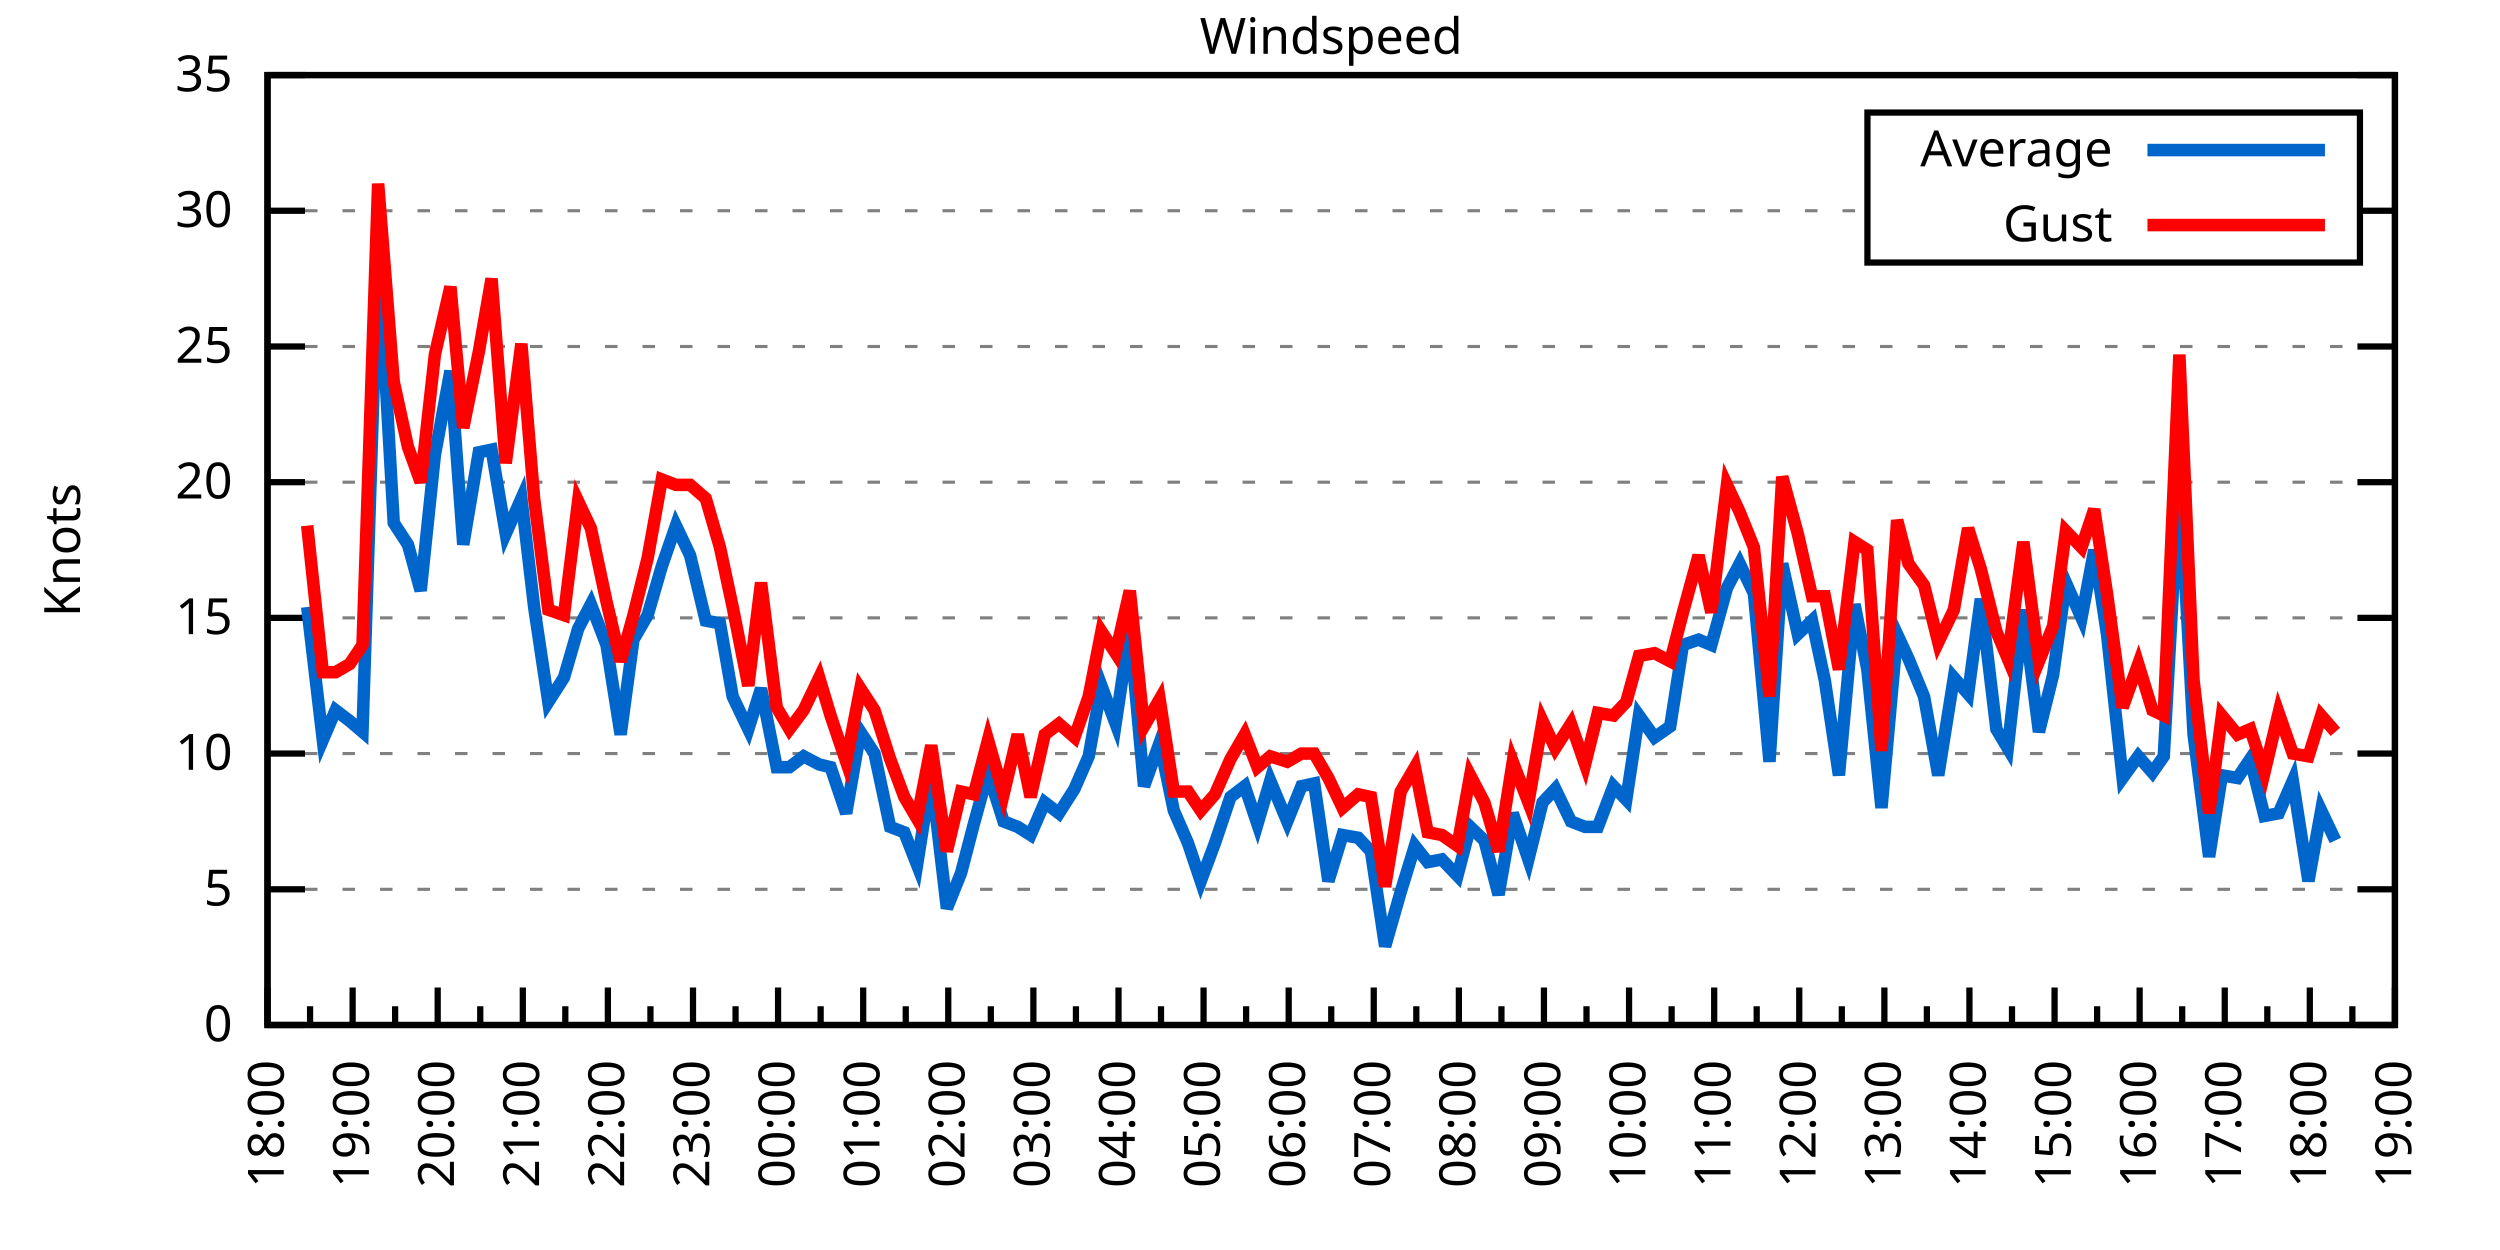
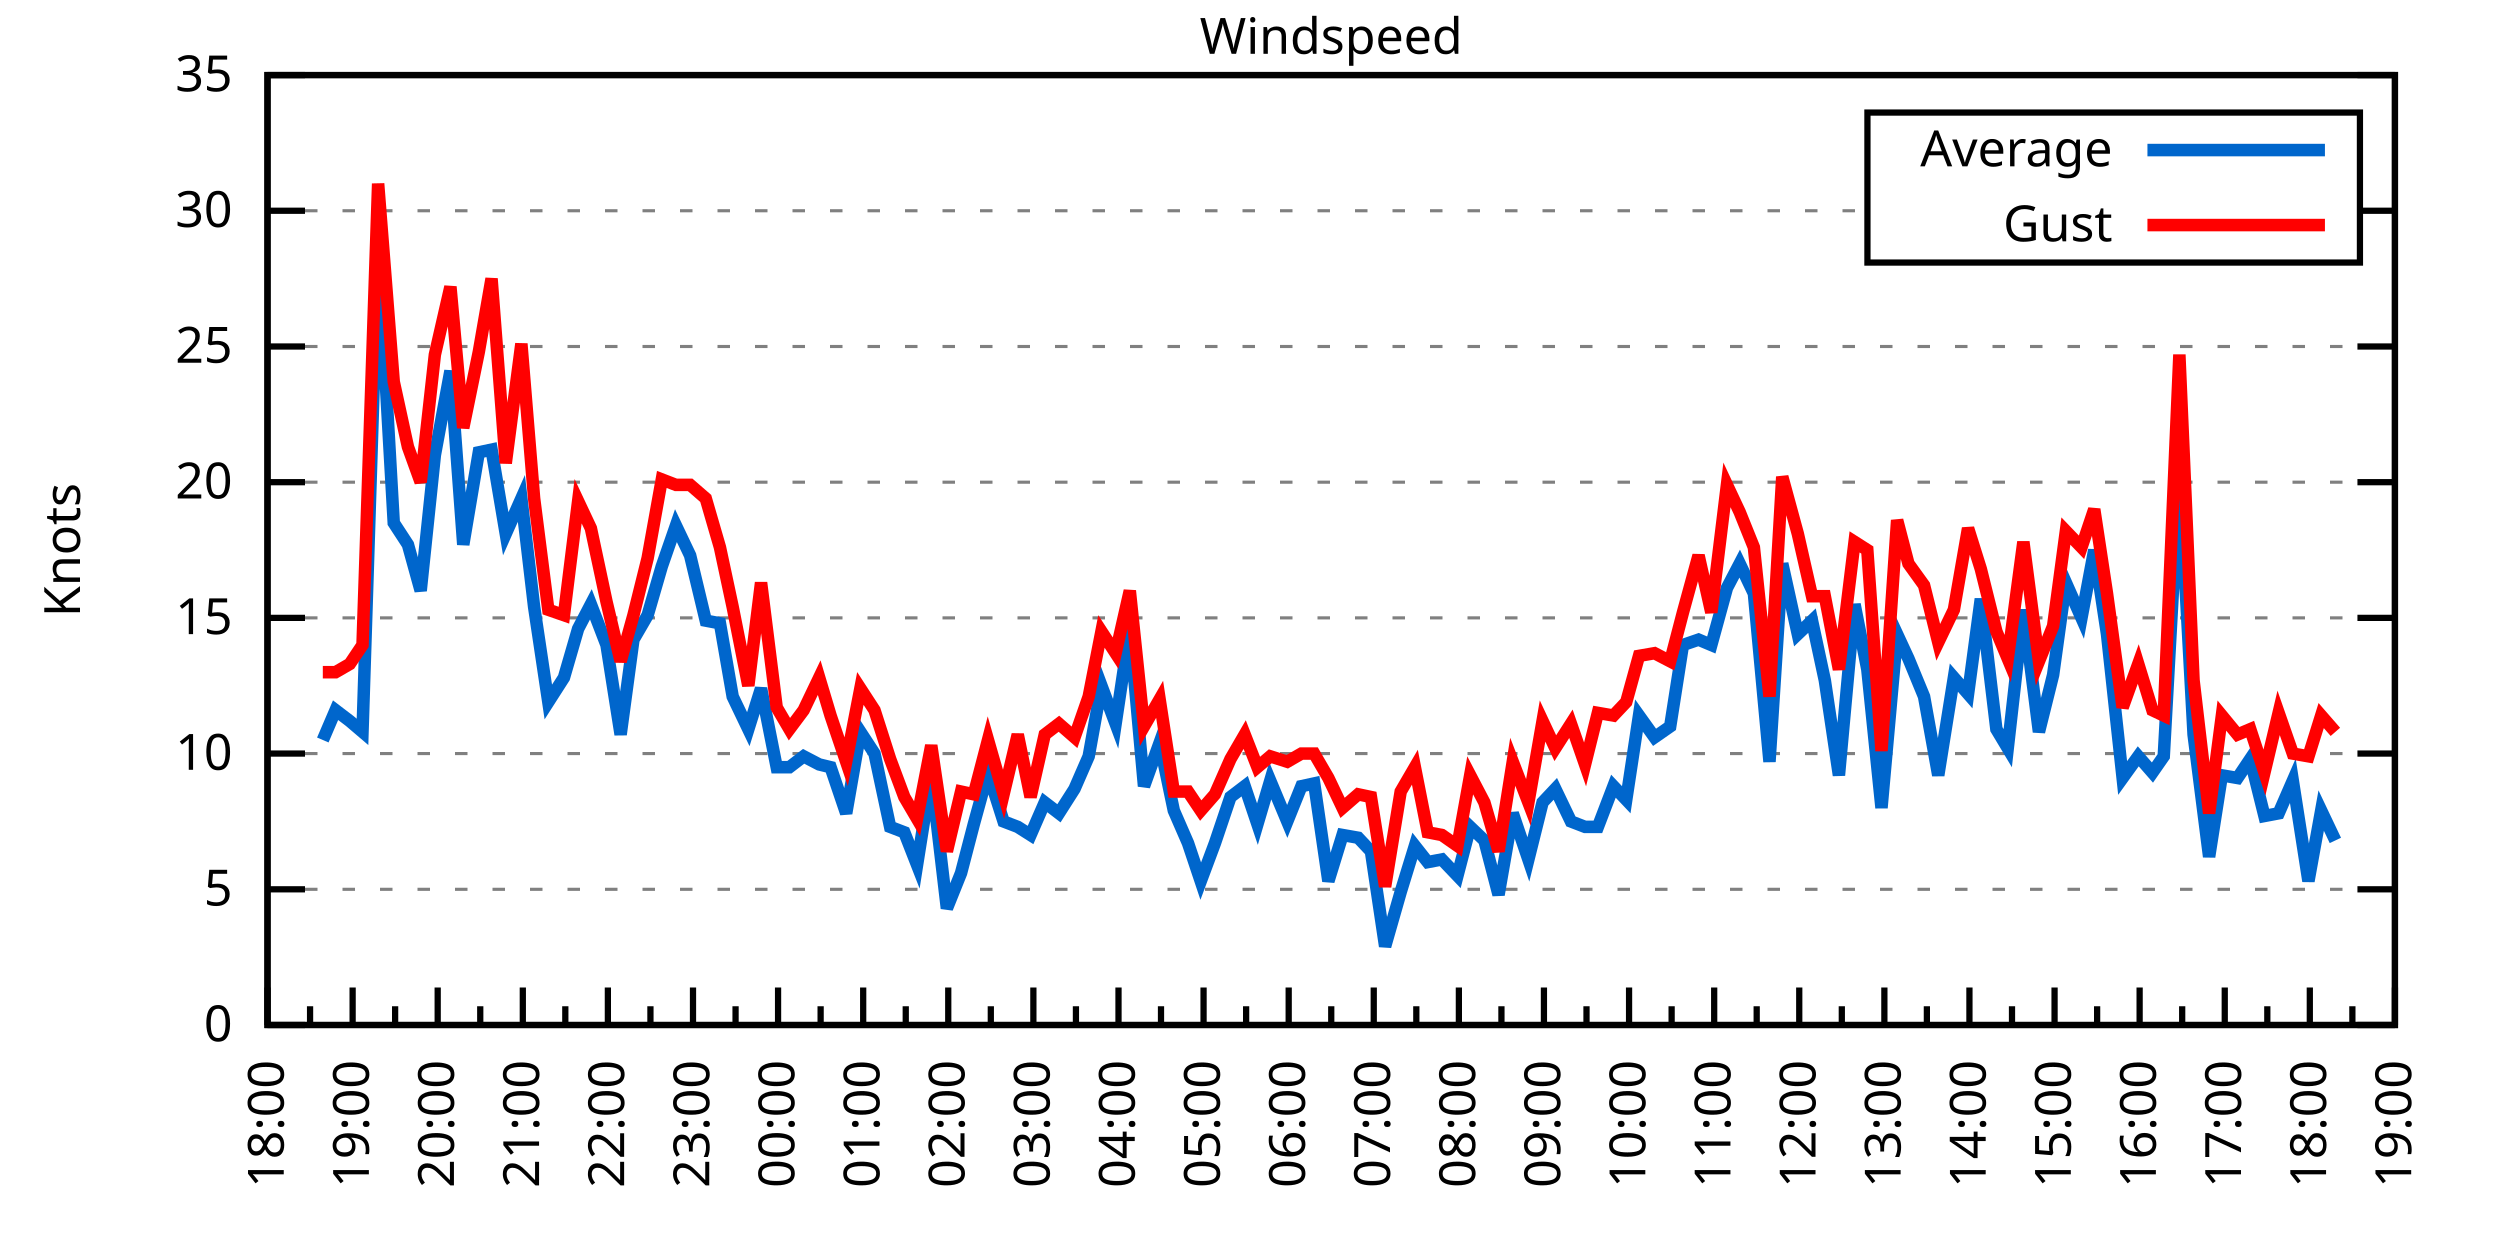
<svg xmlns="http://www.w3.org/2000/svg" xmlns:xlink="http://www.w3.org/1999/xlink" width="400" height="200" viewBox="0 0 400 200">
  <g id="gnuplot_canvas">
    <rect x="0" y="0" width="400" height="200" fill="none" />
    <defs>
      <circle id="gpDot" r="0.5" stroke-width="0.5" stroke="currentColor" />
      <path id="gpPt0" stroke-width="0.333" stroke="currentColor" d="M-1,0 h2 M0,-1 v2" />
      <path id="gpPt1" stroke-width="0.333" stroke="currentColor" d="M-1,-1 L1,1 M1,-1 L-1,1" />
      <path id="gpPt2" stroke-width="0.333" stroke="currentColor" d="M-1,0 L1,0 M0,-1 L0,1 M-1,-1 L1,1 M-1,1 L1,-1" />
      <rect id="gpPt3" stroke-width="0.333" stroke="currentColor" x="-1" y="-1" width="2" height="2" />
      <rect id="gpPt4" stroke-width="0.333" stroke="currentColor" fill="currentColor" x="-1" y="-1" width="2" height="2" />
      <circle id="gpPt5" stroke-width="0.333" stroke="currentColor" cx="0" cy="0" r="1" />
      <use xlink:href="#gpPt5" id="gpPt6" fill="currentColor" stroke="none" />
      <path id="gpPt7" stroke-width="0.333" stroke="currentColor" d="M0,-1.33 L-1.33,0.67 L1.33,0.67 z" />
      <use xlink:href="#gpPt7" id="gpPt8" fill="currentColor" stroke="none" />
      <use xlink:href="#gpPt7" id="gpPt9" stroke="currentColor" transform="rotate(180)" />
      <use xlink:href="#gpPt9" id="gpPt10" fill="currentColor" stroke="none" />
      <use xlink:href="#gpPt3" id="gpPt11" stroke="currentColor" transform="rotate(45)" />
      <use xlink:href="#gpPt11" id="gpPt12" fill="currentColor" stroke="none" />
      <path id="gpPt13" stroke-width="0.333" stroke="currentColor" d="M0,1.330 L1.265,0.411 L0.782,-1.067 L-0.782,-1.076 L-1.265,0.411 z" />
      <use xlink:href="#gpPt13" id="gpPt14" fill="currentColor" stroke="none" />
      <filter id="textbox" filterUnits="objectBoundingBox" x="0" y="0" height="1" width="1">
        <feFlood flood-color="white" flood-opacity="1" result="bgnd" />
        <feComposite in="SourceGraphic" in2="bgnd" operator="atop" />
      </filter>
      <filter id="greybox" filterUnits="objectBoundingBox" x="0" y="0" height="1" width="1">
        <feFlood flood-color="lightgrey" flood-opacity="1" result="grey" />
        <feComposite in="SourceGraphic" in2="grey" operator="atop" />
      </filter>
    </defs>
    <g fill="none" color="white" stroke="currentColor" stroke-width="1.00" stroke-linecap="butt" stroke-linejoin="miter">
</g>
    <g fill="none" color="black" stroke="currentColor" stroke-width="1.00" stroke-linecap="butt" stroke-linejoin="miter">
      <g stroke="none" shape-rendering="crispEdges">
        <polygon fill="rgb(255, 255, 255)" points="42.80,164.00 383.18,164.00 383.18,12.02 42.80,12.02 " />
      </g>
    </g>
    <g fill="none" color="black" stroke="currentColor" stroke-width="1.00" stroke-linecap="butt" stroke-linejoin="miter">
</g>
    <g fill="none" color="black" stroke="black" stroke-width="0.50" stroke-linecap="butt" stroke-linejoin="miter">
</g>
    <g fill="none" color="gray" stroke="currentColor" stroke-width="0.50" stroke-linecap="butt" stroke-linejoin="miter">
      <path stroke="gray" stroke-dasharray="2,4" class="gridline" d="M42.80,164.00 L383.19,164.00  " />
    </g>
    <g fill="none" color="gray" stroke="gray" stroke-width="1.00" stroke-linecap="butt" stroke-linejoin="miter">
</g>
    <g fill="none" color="black" stroke="currentColor" stroke-width="1.00" stroke-linecap="butt" stroke-linejoin="miter">
      <path stroke="black" d="M42.80,164.00 L48.80,164.00 M383.19,164.00 L377.19,164.00  " />
      <g transform="translate(37.20,166.60)" stroke="none" fill="black" font-family="Sans" font-size="8.00" text-anchor="end">
        <text>
          <tspan font-family="Sans"> 0</tspan>
        </text>
      </g>
    </g>
    <g fill="none" color="black" stroke="currentColor" stroke-width="1.00" stroke-linecap="butt" stroke-linejoin="miter">
</g>
    <g fill="none" color="black" stroke="black" stroke-width="0.50" stroke-linecap="butt" stroke-linejoin="miter">
</g>
    <g fill="none" color="gray" stroke="currentColor" stroke-width="0.50" stroke-linecap="butt" stroke-linejoin="miter">
      <path stroke="gray" stroke-dasharray="2,4" class="gridline" d="M42.80,142.29 L383.19,142.29  " />
    </g>
    <g fill="none" color="gray" stroke="gray" stroke-width="1.00" stroke-linecap="butt" stroke-linejoin="miter">
</g>
    <g fill="none" color="black" stroke="currentColor" stroke-width="1.00" stroke-linecap="butt" stroke-linejoin="miter">
      <path stroke="black" d="M42.80,142.29 L48.80,142.29 M383.19,142.29 L377.19,142.29  " />
      <g transform="translate(37.20,144.89)" stroke="none" fill="black" font-family="Sans" font-size="8.00" text-anchor="end">
        <text>
          <tspan font-family="Sans"> 5</tspan>
        </text>
      </g>
    </g>
    <g fill="none" color="black" stroke="currentColor" stroke-width="1.00" stroke-linecap="butt" stroke-linejoin="miter">
</g>
    <g fill="none" color="black" stroke="black" stroke-width="0.50" stroke-linecap="butt" stroke-linejoin="miter">
</g>
    <g fill="none" color="gray" stroke="currentColor" stroke-width="0.50" stroke-linecap="butt" stroke-linejoin="miter">
      <path stroke="gray" stroke-dasharray="2,4" class="gridline" d="M42.80,120.57 L383.19,120.57  " />
    </g>
    <g fill="none" color="gray" stroke="gray" stroke-width="1.00" stroke-linecap="butt" stroke-linejoin="miter">
</g>
    <g fill="none" color="black" stroke="currentColor" stroke-width="1.00" stroke-linecap="butt" stroke-linejoin="miter">
      <path stroke="black" d="M42.80,120.57 L48.80,120.57 M383.19,120.57 L377.19,120.57  " />
      <g transform="translate(37.20,123.17)" stroke="none" fill="black" font-family="Sans" font-size="8.00" text-anchor="end">
        <text>
          <tspan font-family="Sans"> 10</tspan>
        </text>
      </g>
    </g>
    <g fill="none" color="black" stroke="currentColor" stroke-width="1.00" stroke-linecap="butt" stroke-linejoin="miter">
</g>
    <g fill="none" color="black" stroke="black" stroke-width="0.50" stroke-linecap="butt" stroke-linejoin="miter">
</g>
    <g fill="none" color="gray" stroke="currentColor" stroke-width="0.50" stroke-linecap="butt" stroke-linejoin="miter">
      <path stroke="gray" stroke-dasharray="2,4" class="gridline" d="M42.80,98.86 L383.19,98.86  " />
    </g>
    <g fill="none" color="gray" stroke="gray" stroke-width="1.00" stroke-linecap="butt" stroke-linejoin="miter">
</g>
    <g fill="none" color="black" stroke="currentColor" stroke-width="1.00" stroke-linecap="butt" stroke-linejoin="miter">
      <path stroke="black" d="M42.80,98.86 L48.80,98.86 M383.19,98.86 L377.19,98.86  " />
      <g transform="translate(37.20,101.46)" stroke="none" fill="black" font-family="Sans" font-size="8.00" text-anchor="end">
        <text>
          <tspan font-family="Sans"> 15</tspan>
        </text>
      </g>
    </g>
    <g fill="none" color="black" stroke="currentColor" stroke-width="1.00" stroke-linecap="butt" stroke-linejoin="miter">
</g>
    <g fill="none" color="black" stroke="black" stroke-width="0.50" stroke-linecap="butt" stroke-linejoin="miter">
</g>
    <g fill="none" color="gray" stroke="currentColor" stroke-width="0.50" stroke-linecap="butt" stroke-linejoin="miter">
      <path stroke="gray" stroke-dasharray="2,4" class="gridline" d="M42.80,77.15 L383.19,77.15  " />
    </g>
    <g fill="none" color="gray" stroke="gray" stroke-width="1.00" stroke-linecap="butt" stroke-linejoin="miter">
</g>
    <g fill="none" color="black" stroke="currentColor" stroke-width="1.00" stroke-linecap="butt" stroke-linejoin="miter">
      <path stroke="black" d="M42.80,77.15 L48.80,77.15 M383.19,77.15 L377.19,77.15  " />
      <g transform="translate(37.20,79.75)" stroke="none" fill="black" font-family="Sans" font-size="8.00" text-anchor="end">
        <text>
          <tspan font-family="Sans"> 20</tspan>
        </text>
      </g>
    </g>
    <g fill="none" color="black" stroke="currentColor" stroke-width="1.00" stroke-linecap="butt" stroke-linejoin="miter">
</g>
    <g fill="none" color="black" stroke="black" stroke-width="0.50" stroke-linecap="butt" stroke-linejoin="miter">
</g>
    <g fill="none" color="gray" stroke="currentColor" stroke-width="0.50" stroke-linecap="butt" stroke-linejoin="miter">
      <path stroke="gray" stroke-dasharray="2,4" class="gridline" d="M42.80,55.44 L383.19,55.44  " />
    </g>
    <g fill="none" color="gray" stroke="gray" stroke-width="1.00" stroke-linecap="butt" stroke-linejoin="miter">
</g>
    <g fill="none" color="black" stroke="currentColor" stroke-width="1.00" stroke-linecap="butt" stroke-linejoin="miter">
      <path stroke="black" d="M42.80,55.44 L48.80,55.44 M383.19,55.44 L377.19,55.44  " />
      <g transform="translate(37.20,58.04)" stroke="none" fill="black" font-family="Sans" font-size="8.00" text-anchor="end">
        <text>
          <tspan font-family="Sans"> 25</tspan>
        </text>
      </g>
    </g>
    <g fill="none" color="black" stroke="currentColor" stroke-width="1.00" stroke-linecap="butt" stroke-linejoin="miter">
</g>
    <g fill="none" color="black" stroke="black" stroke-width="0.50" stroke-linecap="butt" stroke-linejoin="miter">
</g>
    <g fill="none" color="gray" stroke="currentColor" stroke-width="0.50" stroke-linecap="butt" stroke-linejoin="miter">
      <path stroke="gray" stroke-dasharray="2,4" class="gridline" d="M42.80,33.72 L298.79,33.72 M377.59,33.72 L383.19,33.72  " />
    </g>
    <g fill="none" color="gray" stroke="gray" stroke-width="1.00" stroke-linecap="butt" stroke-linejoin="miter">
</g>
    <g fill="none" color="black" stroke="currentColor" stroke-width="1.00" stroke-linecap="butt" stroke-linejoin="miter">
      <path stroke="black" d="M42.80,33.72 L48.80,33.72 M383.19,33.72 L377.19,33.72  " />
      <g transform="translate(37.20,36.32)" stroke="none" fill="black" font-family="Sans" font-size="8.00" text-anchor="end">
        <text>
          <tspan font-family="Sans"> 30</tspan>
        </text>
      </g>
    </g>
    <g fill="none" color="black" stroke="currentColor" stroke-width="1.00" stroke-linecap="butt" stroke-linejoin="miter">
</g>
    <g fill="none" color="black" stroke="black" stroke-width="0.50" stroke-linecap="butt" stroke-linejoin="miter">
</g>
    <g fill="none" color="gray" stroke="currentColor" stroke-width="0.50" stroke-linecap="butt" stroke-linejoin="miter">
      <path stroke="gray" stroke-dasharray="2,4" class="gridline" d="M42.80,12.01 L383.19,12.01  " />
    </g>
    <g fill="none" color="gray" stroke="gray" stroke-width="1.00" stroke-linecap="butt" stroke-linejoin="miter">
</g>
    <g fill="none" color="black" stroke="currentColor" stroke-width="1.00" stroke-linecap="butt" stroke-linejoin="miter">
      <path stroke="black" d="M42.80,12.01 L48.80,12.01 M383.19,12.01 L377.19,12.01  " />
      <g transform="translate(37.20,14.61)" stroke="none" fill="black" font-family="Sans" font-size="8.00" text-anchor="end">
        <text>
          <tspan font-family="Sans"> 35</tspan>
        </text>
      </g>
    </g>
    <g fill="none" color="black" stroke="currentColor" stroke-width="1.00" stroke-linecap="butt" stroke-linejoin="miter">
      <path stroke="black" d="M42.80,164.00 L42.80,158.00  " />
      <g transform="translate(45.40,169.60) rotate(270)" stroke="none" fill="black" font-family="Sans" font-size="8.00" text-anchor="end">
        <text>
          <tspan font-family="Sans">18:00</tspan>
        </text>
      </g>
    </g>
    <g fill="none" color="black" stroke="currentColor" stroke-width="1.00" stroke-linecap="butt" stroke-linejoin="miter">
      <path stroke="black" d="M49.61,164.00 L49.61,161.00 M56.42,164.00 L56.42,158.00  " />
      <g transform="translate(59.02,169.60) rotate(270)" stroke="none" fill="black" font-family="Sans" font-size="8.00" text-anchor="end">
        <text>
          <tspan font-family="Sans">19:00</tspan>
        </text>
      </g>
    </g>
    <g fill="none" color="black" stroke="currentColor" stroke-width="1.00" stroke-linecap="butt" stroke-linejoin="miter">
      <path stroke="black" d="M63.22,164.00 L63.22,161.00 M70.03,164.00 L70.03,158.00  " />
      <g transform="translate(72.63,169.60) rotate(270)" stroke="none" fill="black" font-family="Sans" font-size="8.00" text-anchor="end">
        <text>
          <tspan font-family="Sans">20:00</tspan>
        </text>
      </g>
    </g>
    <g fill="none" color="black" stroke="currentColor" stroke-width="1.00" stroke-linecap="butt" stroke-linejoin="miter">
      <path stroke="black" d="M76.84,164.00 L76.84,161.00 M83.65,164.00 L83.65,158.00  " />
      <g transform="translate(86.25,169.60) rotate(270)" stroke="none" fill="black" font-family="Sans" font-size="8.00" text-anchor="end">
        <text>
          <tspan font-family="Sans">21:00</tspan>
        </text>
      </g>
    </g>
    <g fill="none" color="black" stroke="currentColor" stroke-width="1.00" stroke-linecap="butt" stroke-linejoin="miter">
      <path stroke="black" d="M90.45,164.00 L90.45,161.00 M97.26,164.00 L97.26,158.00  " />
      <g transform="translate(99.86,169.60) rotate(270)" stroke="none" fill="black" font-family="Sans" font-size="8.00" text-anchor="end">
        <text>
          <tspan font-family="Sans">22:00</tspan>
        </text>
      </g>
    </g>
    <g fill="none" color="black" stroke="currentColor" stroke-width="1.00" stroke-linecap="butt" stroke-linejoin="miter">
      <path stroke="black" d="M104.07,164.00 L104.07,161.00 M110.88,164.00 L110.88,158.00  " />
      <g transform="translate(113.48,169.60) rotate(270)" stroke="none" fill="black" font-family="Sans" font-size="8.00" text-anchor="end">
        <text>
          <tspan font-family="Sans">23:00</tspan>
        </text>
      </g>
    </g>
    <g fill="none" color="black" stroke="currentColor" stroke-width="1.00" stroke-linecap="butt" stroke-linejoin="miter">
      <path stroke="black" d="M117.69,164.00 L117.69,161.00 M124.49,164.00 L124.49,158.00  " />
      <g transform="translate(127.09,169.60) rotate(270)" stroke="none" fill="black" font-family="Sans" font-size="8.00" text-anchor="end">
        <text>
          <tspan font-family="Sans">00:00</tspan>
        </text>
      </g>
    </g>
    <g fill="none" color="black" stroke="currentColor" stroke-width="1.00" stroke-linecap="butt" stroke-linejoin="miter">
      <path stroke="black" d="M131.30,164.00 L131.30,161.00 M138.11,164.00 L138.11,158.00  " />
      <g transform="translate(140.71,169.60) rotate(270)" stroke="none" fill="black" font-family="Sans" font-size="8.00" text-anchor="end">
        <text>
          <tspan font-family="Sans">01:00</tspan>
        </text>
      </g>
    </g>
    <g fill="none" color="black" stroke="currentColor" stroke-width="1.00" stroke-linecap="butt" stroke-linejoin="miter">
      <path stroke="black" d="M144.92,164.00 L144.92,161.00 M151.72,164.00 L151.72,158.00  " />
      <g transform="translate(154.32,169.60) rotate(270)" stroke="none" fill="black" font-family="Sans" font-size="8.00" text-anchor="end">
        <text>
          <tspan font-family="Sans">02:00</tspan>
        </text>
      </g>
    </g>
    <g fill="none" color="black" stroke="currentColor" stroke-width="1.00" stroke-linecap="butt" stroke-linejoin="miter">
      <path stroke="black" d="M158.53,164.00 L158.53,161.00 M165.34,164.00 L165.34,158.00  " />
      <g transform="translate(167.94,169.60) rotate(270)" stroke="none" fill="black" font-family="Sans" font-size="8.00" text-anchor="end">
        <text>
          <tspan font-family="Sans">03:00</tspan>
        </text>
      </g>
    </g>
    <g fill="none" color="black" stroke="currentColor" stroke-width="1.00" stroke-linecap="butt" stroke-linejoin="miter">
      <path stroke="black" d="M172.15,164.00 L172.15,161.00 M178.96,164.00 L178.96,158.00  " />
      <g transform="translate(181.56,169.60) rotate(270)" stroke="none" fill="black" font-family="Sans" font-size="8.00" text-anchor="end">
        <text>
          <tspan font-family="Sans">04:00</tspan>
        </text>
      </g>
    </g>
    <g fill="none" color="black" stroke="currentColor" stroke-width="1.00" stroke-linecap="butt" stroke-linejoin="miter">
      <path stroke="black" d="M185.76,164.00 L185.76,161.00 M192.57,164.00 L192.57,158.00  " />
      <g transform="translate(195.17,169.60) rotate(270)" stroke="none" fill="black" font-family="Sans" font-size="8.00" text-anchor="end">
        <text>
          <tspan font-family="Sans">05:00</tspan>
        </text>
      </g>
    </g>
    <g fill="none" color="black" stroke="currentColor" stroke-width="1.00" stroke-linecap="butt" stroke-linejoin="miter">
      <path stroke="black" d="M199.38,164.00 L199.38,161.00 M206.19,164.00 L206.19,158.00  " />
      <g transform="translate(208.79,169.60) rotate(270)" stroke="none" fill="black" font-family="Sans" font-size="8.00" text-anchor="end">
        <text>
          <tspan font-family="Sans">06:00</tspan>
        </text>
      </g>
    </g>
    <g fill="none" color="black" stroke="currentColor" stroke-width="1.00" stroke-linecap="butt" stroke-linejoin="miter">
      <path stroke="black" d="M213.00,164.00 L213.00,161.00 M219.80,164.00 L219.80,158.00  " />
      <g transform="translate(222.40,169.60) rotate(270)" stroke="none" fill="black" font-family="Sans" font-size="8.00" text-anchor="end">
        <text>
          <tspan font-family="Sans">07:00</tspan>
        </text>
      </g>
    </g>
    <g fill="none" color="black" stroke="currentColor" stroke-width="1.00" stroke-linecap="butt" stroke-linejoin="miter">
      <path stroke="black" d="M226.61,164.00 L226.61,161.00 M233.42,164.00 L233.42,158.00  " />
      <g transform="translate(236.02,169.60) rotate(270)" stroke="none" fill="black" font-family="Sans" font-size="8.00" text-anchor="end">
        <text>
          <tspan font-family="Sans">08:00</tspan>
        </text>
      </g>
    </g>
    <g fill="none" color="black" stroke="currentColor" stroke-width="1.00" stroke-linecap="butt" stroke-linejoin="miter">
      <path stroke="black" d="M240.23,164.00 L240.23,161.00 M247.03,164.00 L247.03,158.00  " />
      <g transform="translate(249.63,169.60) rotate(270)" stroke="none" fill="black" font-family="Sans" font-size="8.00" text-anchor="end">
        <text>
          <tspan font-family="Sans">09:00</tspan>
        </text>
      </g>
    </g>
    <g fill="none" color="black" stroke="currentColor" stroke-width="1.00" stroke-linecap="butt" stroke-linejoin="miter">
      <path stroke="black" d="M253.84,164.00 L253.84,161.00 M260.65,164.00 L260.65,158.00  " />
      <g transform="translate(263.25,169.60) rotate(270)" stroke="none" fill="black" font-family="Sans" font-size="8.00" text-anchor="end">
        <text>
          <tspan font-family="Sans">10:00</tspan>
        </text>
      </g>
    </g>
    <g fill="none" color="black" stroke="currentColor" stroke-width="1.00" stroke-linecap="butt" stroke-linejoin="miter">
      <path stroke="black" d="M267.46,164.00 L267.46,161.00 M274.27,164.00 L274.27,158.00  " />
      <g transform="translate(276.87,169.60) rotate(270)" stroke="none" fill="black" font-family="Sans" font-size="8.00" text-anchor="end">
        <text>
          <tspan font-family="Sans">11:00</tspan>
        </text>
      </g>
    </g>
    <g fill="none" color="black" stroke="currentColor" stroke-width="1.00" stroke-linecap="butt" stroke-linejoin="miter">
      <path stroke="black" d="M281.07,164.00 L281.07,161.00 M287.88,164.00 L287.88,158.00  " />
      <g transform="translate(290.48,169.60) rotate(270)" stroke="none" fill="black" font-family="Sans" font-size="8.00" text-anchor="end">
        <text>
          <tspan font-family="Sans">12:00</tspan>
        </text>
      </g>
    </g>
    <g fill="none" color="black" stroke="currentColor" stroke-width="1.00" stroke-linecap="butt" stroke-linejoin="miter">
      <path stroke="black" d="M294.69,164.00 L294.69,161.00 M301.50,164.00 L301.50,158.00  " />
      <g transform="translate(304.10,169.60) rotate(270)" stroke="none" fill="black" font-family="Sans" font-size="8.00" text-anchor="end">
        <text>
          <tspan font-family="Sans">13:00</tspan>
        </text>
      </g>
    </g>
    <g fill="none" color="black" stroke="currentColor" stroke-width="1.00" stroke-linecap="butt" stroke-linejoin="miter">
      <path stroke="black" d="M308.30,164.00 L308.30,161.00 M315.11,164.00 L315.11,158.00  " />
      <g transform="translate(317.71,169.60) rotate(270)" stroke="none" fill="black" font-family="Sans" font-size="8.00" text-anchor="end">
        <text>
          <tspan font-family="Sans">14:00</tspan>
        </text>
      </g>
    </g>
    <g fill="none" color="black" stroke="currentColor" stroke-width="1.00" stroke-linecap="butt" stroke-linejoin="miter">
      <path stroke="black" d="M321.92,164.00 L321.92,161.00 M328.73,164.00 L328.73,158.00  " />
      <g transform="translate(331.33,169.60) rotate(270)" stroke="none" fill="black" font-family="Sans" font-size="8.00" text-anchor="end">
        <text>
          <tspan font-family="Sans">15:00</tspan>
        </text>
      </g>
    </g>
    <g fill="none" color="black" stroke="currentColor" stroke-width="1.00" stroke-linecap="butt" stroke-linejoin="miter">
      <path stroke="black" d="M335.54,164.00 L335.54,161.00 M342.34,164.00 L342.34,158.00  " />
      <g transform="translate(344.94,169.60) rotate(270)" stroke="none" fill="black" font-family="Sans" font-size="8.00" text-anchor="end">
        <text>
          <tspan font-family="Sans">16:00</tspan>
        </text>
      </g>
    </g>
    <g fill="none" color="black" stroke="currentColor" stroke-width="1.00" stroke-linecap="butt" stroke-linejoin="miter">
      <path stroke="black" d="M349.15,164.00 L349.15,161.00 M355.96,164.00 L355.96,158.00  " />
      <g transform="translate(358.56,169.60) rotate(270)" stroke="none" fill="black" font-family="Sans" font-size="8.00" text-anchor="end">
        <text>
          <tspan font-family="Sans">17:00</tspan>
        </text>
      </g>
    </g>
    <g fill="none" color="black" stroke="currentColor" stroke-width="1.00" stroke-linecap="butt" stroke-linejoin="miter">
      <path stroke="black" d="M362.77,164.00 L362.77,161.00 M369.57,164.00 L369.57,158.00  " />
      <g transform="translate(372.17,169.60) rotate(270)" stroke="none" fill="black" font-family="Sans" font-size="8.00" text-anchor="end">
        <text>
          <tspan font-family="Sans">18:00</tspan>
        </text>
      </g>
    </g>
    <g fill="none" color="black" stroke="currentColor" stroke-width="1.00" stroke-linecap="butt" stroke-linejoin="miter">
      <path stroke="black" d="M376.38,164.00 L376.38,161.00 M383.19,164.00 L383.19,158.00  " />
      <g transform="translate(385.79,169.60) rotate(270)" stroke="none" fill="black" font-family="Sans" font-size="8.00" text-anchor="end">
        <text>
          <tspan font-family="Sans">19:00</tspan>
        </text>
      </g>
    </g>
    <g fill="none" color="black" stroke="currentColor" stroke-width="1.00" stroke-linecap="butt" stroke-linejoin="miter">
</g>
    <g fill="none" color="black" stroke="currentColor" stroke-width="1.00" stroke-linecap="butt" stroke-linejoin="miter">
      <path stroke="black" d="M42.80,12.01 L42.80,164.00 L383.19,164.00 L383.19,12.01 L42.80,12.01 Z  " />
    </g>
    <g fill="none" color="black" stroke="currentColor" stroke-width="1.00" stroke-linecap="butt" stroke-linejoin="miter">
      <g transform="translate(12.80,88.01) rotate(270)" stroke="none" fill="black" font-family="Sans" font-size="8.00" text-anchor="middle">
        <text>
          <tspan font-family="Sans">Knots</tspan>
        </text>
      </g>
    </g>
    <g fill="none" color="black" stroke="currentColor" stroke-width="1.00" stroke-linecap="butt" stroke-linejoin="miter">
</g>
    <g fill="none" color="black" stroke="currentColor" stroke-width="1.00" stroke-linecap="butt" stroke-linejoin="miter">
      <path stroke="black" d="M298.79,42.01 L298.79,18.01 L377.59,18.01 L377.59,42.01 L298.79,42.01 Z  " />
    </g>
    <g id="Windspeed_plot_1">
      <g fill="none" color="white" stroke="black" stroke-width="2.00" stroke-linecap="butt" stroke-linejoin="miter">
</g>
      <g fill="none" color="black" stroke="currentColor" stroke-width="2.00" stroke-linecap="butt" stroke-linejoin="miter">
        <g transform="translate(337.99,26.61)" stroke="none" fill="black" font-family="Sans" font-size="8.00" text-anchor="end">
          <text>
            <tspan font-family="Sans">Average</tspan>
          </text>
        </g>
      </g>
      <g fill="none" color="black" stroke="currentColor" stroke-width="2.00" stroke-linecap="butt" stroke-linejoin="miter">
-         <path stroke="rgb(  0, 102, 204)" d="M343.59,24.01 L371.99,24.01 M49.15,97.12 L51.65,118.40 L53.69,113.63 L55.96,115.36 L58.00,117.10 L60.50,39.80   L63.00,83.66 L65.27,87.14 L67.31,94.52 L69.58,72.81 L72.07,59.34 L74.12,87.14 L76.61,72.37 L78.65,71.94   L80.92,85.40 L83.42,79.75 L85.46,97.12 L87.73,112.32 L90.23,108.42 L92.50,100.60 L94.54,96.69 L97.04,103.20   L99.30,117.53 L101.35,102.34 L103.62,98.43 L105.89,90.61 L108.15,84.10 L110.42,88.87 L112.92,99.30 L115.19,99.73   L117.23,111.45 L119.73,116.67 L121.77,110.15 L124.27,122.75 L126.31,122.75 L128.58,121.01 L131.07,122.31 L132.89,122.75   L135.39,130.13 L137.66,117.10 L139.92,120.57 L142.42,132.30 L144.69,133.17 L146.73,138.38 L149.00,124.05 L151.50,145.33   L153.77,139.68 L155.81,131.86 L158.08,123.61 L160.57,131.43 L162.84,132.30 L164.89,133.60 L167.16,128.39 L169.43,130.13   L171.92,126.22 L174.19,121.01 L176.23,109.72 L178.50,115.80 L180.77,100.60 L183.04,125.79 L185.54,118.84 L187.81,129.69   L190.08,134.90 L192.12,140.98 L194.39,134.90 L196.88,127.52 L199.15,125.79 L201.19,131.86 L203.24,124.92 L205.96,131.43   L208.23,125.79 L210.27,125.35 L212.54,140.98 L214.81,133.60 L217.31,134.04 L219.35,136.21 L221.62,151.41 L224.11,142.72   L226.38,135.34 L228.43,137.94 L230.70,137.51 L233.19,140.12 L235.23,132.30 L237.50,134.47 L239.77,143.16 L242.04,130.13   L244.54,137.51 L246.81,128.39 L248.85,126.22 L251.35,131.43 L253.61,132.30 L255.66,132.30 L258.15,125.79 L260.20,127.96   L262.24,114.49 L264.73,117.97 L267.23,116.23 L269.27,103.20 L271.77,102.34 L273.81,103.20 L276.31,94.08 L278.35,90.18   L280.62,94.95 L283.12,121.88 L285.16,90.18 L287.65,101.47 L289.92,99.30 L291.97,108.85 L294.23,124.05 L296.73,96.69   L298.77,107.11 L301.04,129.26 L303.54,101.47 L305.35,105.38 L307.85,111.45 L310.12,124.05 L312.62,108.42 L314.89,111.02   L316.93,95.82 L319.42,116.67 L321.24,119.71 L323.74,97.56 L326.23,117.10 L328.50,107.98 L330.54,93.22 L333.04,98.86   L335.08,88.00 L337.12,101.47 L339.62,124.48 L342.12,121.01 L344.39,123.61 L346.20,121.01 L348.70,75.85 L350.97,117.53   L353.46,137.08 L355.50,124.05 L358.00,124.48 L360.04,121.44 L362.31,130.56 L364.58,130.13 L366.85,124.92 L369.35,140.98   L371.39,129.69 L373.66,134.47  " />
+         <path stroke="rgb(  0, 102, 204)" d="M343.59,24.01 L371.99,24.01 M51.65,118.40 L53.69,113.63 L55.96,115.36 L58.00,117.10 L60.50,39.80 L63.00,83.66   L65.27,87.14 L67.31,94.52 L69.58,72.81 L72.07,59.34 L74.12,87.14 L76.61,72.37 L78.65,71.94 L80.92,85.40   L83.42,79.75 L85.46,97.12 L87.73,112.32 L90.23,108.42 L92.50,100.60 L94.54,96.69 L97.04,103.20 L99.30,117.53   L101.35,102.34 L103.62,98.43 L105.89,90.61 L108.15,84.10 L110.42,88.87 L112.92,99.30 L115.19,99.73 L117.23,111.45   L119.73,116.67 L121.77,110.15 L124.27,122.75 L126.31,122.75 L128.58,121.01 L131.07,122.31 L132.89,122.75 L135.39,130.13   L137.66,117.10 L139.92,120.57 L142.42,132.30 L144.69,133.17 L146.73,138.38 L149.00,124.05 L151.50,145.33 L153.77,139.68   L155.81,131.86 L158.08,123.61 L160.57,131.43 L162.84,132.30 L164.89,133.60 L167.16,128.39 L169.43,130.13 L171.92,126.22   L174.19,121.01 L176.23,109.72 L178.50,115.80 L180.77,100.60 L183.04,125.79 L185.54,118.84 L187.81,129.69 L190.08,134.90   L192.12,140.98 L194.39,134.90 L196.88,127.52 L199.15,125.79 L201.19,131.86 L203.24,124.92 L205.96,131.43 L208.23,125.79   L210.27,125.35 L212.54,140.98 L214.81,133.60 L217.31,134.04 L219.35,136.21 L221.62,151.41 L224.11,142.72 L226.38,135.34   L228.43,137.94 L230.70,137.51 L233.19,140.12 L235.23,132.30 L237.50,134.47 L239.77,143.16 L242.04,130.13 L244.54,137.51   L246.81,128.39 L248.85,126.22 L251.35,131.43 L253.61,132.30 L255.66,132.30 L258.15,125.79 L260.20,127.96 L262.24,114.49   L264.73,117.97 L267.23,116.23 L269.27,103.20 L271.77,102.34 L273.81,103.20 L276.31,94.08 L278.35,90.18 L280.62,94.95   L283.12,121.88 L285.16,90.18 L287.65,101.47 L289.92,99.30 L291.97,108.85 L294.23,124.05 L296.73,96.69 L298.77,107.11   L301.04,129.26 L303.54,101.47 L305.35,105.38 L307.85,111.45 L310.12,124.05 L312.62,108.42 L314.89,111.02 L316.93,95.82   L319.42,116.67 L321.24,119.71 L323.74,97.56 L326.23,117.10 L328.50,107.98 L330.54,93.22 L333.04,98.86 L335.08,88.00   L337.12,101.47 L339.62,124.48 L342.12,121.01 L344.39,123.61 L346.20,121.01 L348.70,75.85 L350.97,117.53 L353.46,137.08   L355.50,124.05 L358.00,124.48 L360.04,121.44 L362.31,130.56 L364.58,130.13 L366.85,124.92 L369.35,140.98 L371.39,129.69   L373.66,134.47  " />
      </g>
    </g>
    <g id="Windspeed_plot_2">
      <g fill="none" color="black" stroke="currentColor" stroke-width="2.00" stroke-linecap="butt" stroke-linejoin="miter">
        <g transform="translate(337.99,38.61)" stroke="none" fill="black" font-family="Sans" font-size="8.00" text-anchor="end">
          <text>
            <tspan font-family="Sans">Gust</tspan>
          </text>
        </g>
      </g>
      <g fill="none" color="black" stroke="currentColor" stroke-width="2.00" stroke-linecap="butt" stroke-linejoin="miter">
-         <path stroke="rgb(255,   0,   0)" d="M343.59,36.01 L371.99,36.01 M49.15,84.10 L51.65,107.55 L53.69,107.55 L55.96,106.24 L58.00,103.20 L60.50,29.38   L63.00,61.08 L65.27,71.50 L67.31,77.15 L69.58,56.74 L72.07,45.88 L74.12,68.46 L76.61,56.30 L78.65,44.58   L80.92,74.11 L83.42,55.00 L85.46,79.75 L87.73,97.56 L90.23,98.43 L92.50,80.19 L94.54,84.53 L97.04,96.26   L99.30,105.81 L101.35,98.43 L103.62,89.31 L105.89,76.71 L108.15,77.58 L110.42,77.58 L112.92,79.75 L115.19,87.57   L117.23,97.12 L119.73,109.72 L121.77,93.22 L124.27,113.19 L126.31,116.67 L128.58,113.63 L131.07,108.42 L132.89,114.49   L135.39,121.88 L137.66,110.15 L139.92,113.63 L142.42,121.44 L144.69,127.52 L146.73,131.00 L149.00,119.27 L151.50,136.21   L153.77,126.65 L155.81,127.09 L158.08,118.40 L160.57,127.09 L162.84,117.53 L164.89,127.52 L167.16,117.53 L169.43,115.80   L171.92,117.97 L174.19,111.45 L176.23,101.03 L178.50,104.51 L180.77,94.52 L183.04,116.23 L185.54,111.89 L187.81,126.65   L190.08,126.65 L192.12,129.69 L194.39,127.09 L196.88,121.44 L199.15,117.53 L201.19,122.75 L203.24,121.01 L205.96,121.88   L208.23,120.57 L210.27,120.57 L212.54,124.48 L214.81,129.26 L217.31,127.09 L219.35,127.52 L221.62,141.85 L224.11,126.65   L226.38,122.75 L228.43,133.17 L230.70,133.60 L233.19,135.34 L235.23,124.05 L237.50,128.39 L239.77,136.21 L242.04,121.88   L244.54,128.39 L246.81,115.36 L248.85,119.71 L251.35,115.80 L253.61,122.31 L255.66,114.06 L258.15,114.49 L260.20,112.32   L262.24,104.94 L264.73,104.51 L267.23,105.81 L269.27,97.99 L271.77,88.87 L273.81,97.99 L276.31,77.58 L278.35,81.93   L280.62,87.57 L283.12,111.45 L285.16,76.28 L287.65,85.40 L289.92,95.39 L291.97,95.39 L294.23,107.11 L296.73,86.70   L298.77,88.00 L301.04,120.14 L303.54,83.23 L305.35,90.18 L307.85,93.65 L310.12,102.77 L312.62,97.56 L314.89,84.53   L316.93,91.04 L319.42,101.03 L321.24,105.38 L323.74,86.70 L326.23,105.81 L328.50,100.16 L330.54,84.97 L333.04,87.57   L335.08,81.49 L337.12,94.95 L339.62,113.19 L342.12,106.24 L344.39,113.63 L346.20,114.49 L348.70,56.74 L350.97,108.85   L353.46,130.13 L355.50,114.49 L358.00,117.53 L360.04,116.67 L362.31,123.61 L364.58,114.06 L366.85,120.57 L369.35,121.01   L371.39,114.49 L373.66,117.10  " />
+         <path stroke="rgb(255,   0,   0)" d="M343.59,36.01 L371.99,36.01 M51.65,107.55 L53.69,107.55 L55.96,106.24 L58.00,103.20 L60.50,29.38 L63.00,61.08   L65.27,71.50 L67.31,77.15 L69.58,56.74 L72.07,45.88 L74.12,68.46 L76.61,56.30 L78.65,44.58 L80.92,74.11   L83.42,55.00 L85.46,79.75 L87.73,97.56 L90.23,98.43 L92.50,80.19 L94.54,84.53 L97.04,96.26 L99.30,105.81   L101.35,98.43 L103.62,89.31 L105.89,76.71 L108.15,77.58 L110.42,77.58 L112.92,79.75 L115.19,87.57 L117.23,97.12   L119.73,109.72 L121.77,93.22 L124.27,113.19 L126.31,116.67 L128.58,113.63 L131.07,108.42 L132.89,114.49 L135.39,121.88   L137.66,110.15 L139.92,113.63 L142.42,121.44 L144.69,127.52 L146.73,131.00 L149.00,119.27 L151.50,136.21 L153.77,126.65   L155.81,127.09 L158.08,118.40 L160.57,127.09 L162.84,117.53 L164.89,127.52 L167.16,117.53 L169.43,115.80 L171.92,117.97   L174.19,111.45 L176.23,101.03 L178.50,104.51 L180.77,94.52 L183.04,116.23 L185.54,111.89 L187.81,126.65 L190.08,126.65   L192.12,129.69 L194.39,127.09 L196.88,121.44 L199.15,117.53 L201.19,122.75 L203.24,121.01 L205.96,121.88 L208.23,120.57   L210.27,120.57 L212.54,124.48 L214.81,129.26 L217.31,127.09 L219.35,127.52 L221.62,141.85 L224.11,126.65 L226.38,122.75   L228.43,133.17 L230.70,133.60 L233.19,135.34 L235.23,124.05 L237.50,128.39 L239.77,136.21 L242.04,121.88 L244.54,128.39   L246.81,115.36 L248.85,119.71 L251.35,115.80 L253.61,122.31 L255.66,114.06 L258.15,114.49 L260.20,112.32 L262.24,104.94   L264.73,104.51 L267.23,105.81 L269.27,97.99 L271.77,88.87 L273.81,97.99 L276.31,77.58 L278.35,81.93 L280.62,87.57   L283.12,111.45 L285.16,76.28 L287.65,85.40 L289.92,95.39 L291.97,95.39 L294.23,107.11 L296.73,86.70 L298.77,88.00   L301.04,120.14 L303.54,83.23 L305.35,90.18 L307.85,93.65 L310.12,102.77 L312.62,97.56 L314.89,84.53 L316.93,91.04   L319.42,101.03 L321.24,105.38 L323.74,86.70 L326.23,105.81 L328.50,100.16 L330.54,84.97 L333.04,87.57 L335.08,81.49   L337.12,94.95 L339.62,113.19 L342.12,106.24 L344.39,113.63 L346.20,114.49 L348.70,56.74 L350.97,108.85 L353.46,130.13   L355.50,114.49 L358.00,117.53 L360.04,116.67 L362.31,123.61 L364.58,114.06 L366.85,120.57 L369.35,121.01 L371.39,114.49   L373.66,117.10  " />
      </g>
    </g>
    <g fill="none" color="black" stroke="currentColor" stroke-width="2.00" stroke-linecap="butt" stroke-linejoin="miter">
</g>
    <g fill="none" color="black" stroke="black" stroke-width="1.00" stroke-linecap="butt" stroke-linejoin="miter">
</g>
    <g fill="none" color="black" stroke="currentColor" stroke-width="1.00" stroke-linecap="butt" stroke-linejoin="miter">
      <path stroke="black" d="M42.80,12.01 L42.80,164.00 L383.19,164.00 L383.19,12.01 L42.80,12.01 Z  " />
    </g>
    <g fill="none" color="black" stroke="currentColor" stroke-width="1.00" stroke-linecap="butt" stroke-linejoin="miter">
      <g transform="translate(212.99,8.61)" stroke="none" fill="black" font-family="Sans" font-size="8.00" text-anchor="middle">
        <text>
          <tspan font-family="Sans">Windspeed</tspan>
        </text>
      </g>
    </g>
    <g fill="none" color="black" stroke="currentColor" stroke-width="1.00" stroke-linecap="butt" stroke-linejoin="miter">
</g>
  </g>
</svg>
